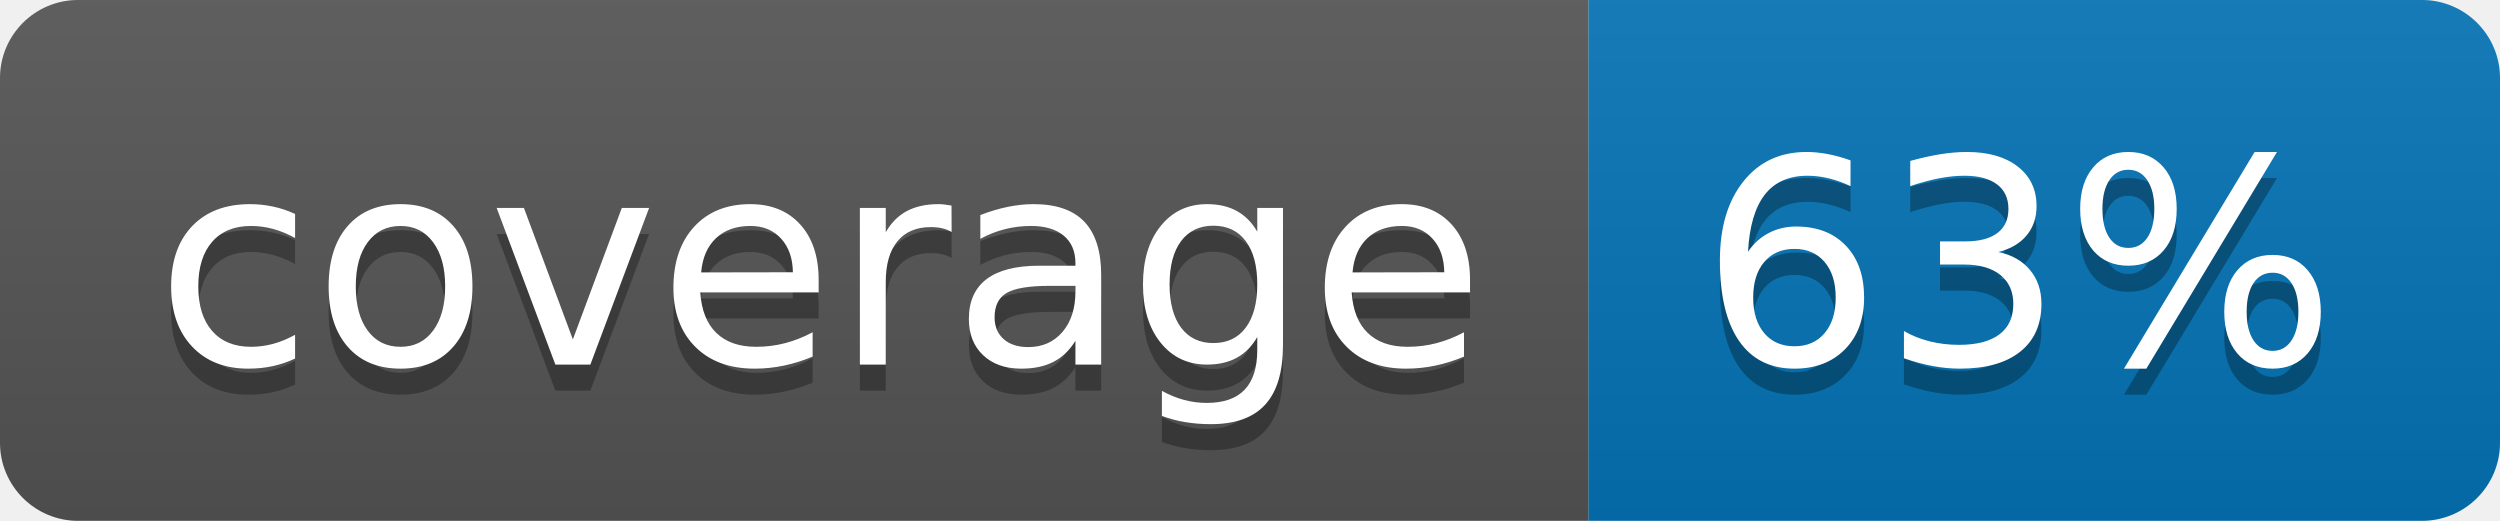
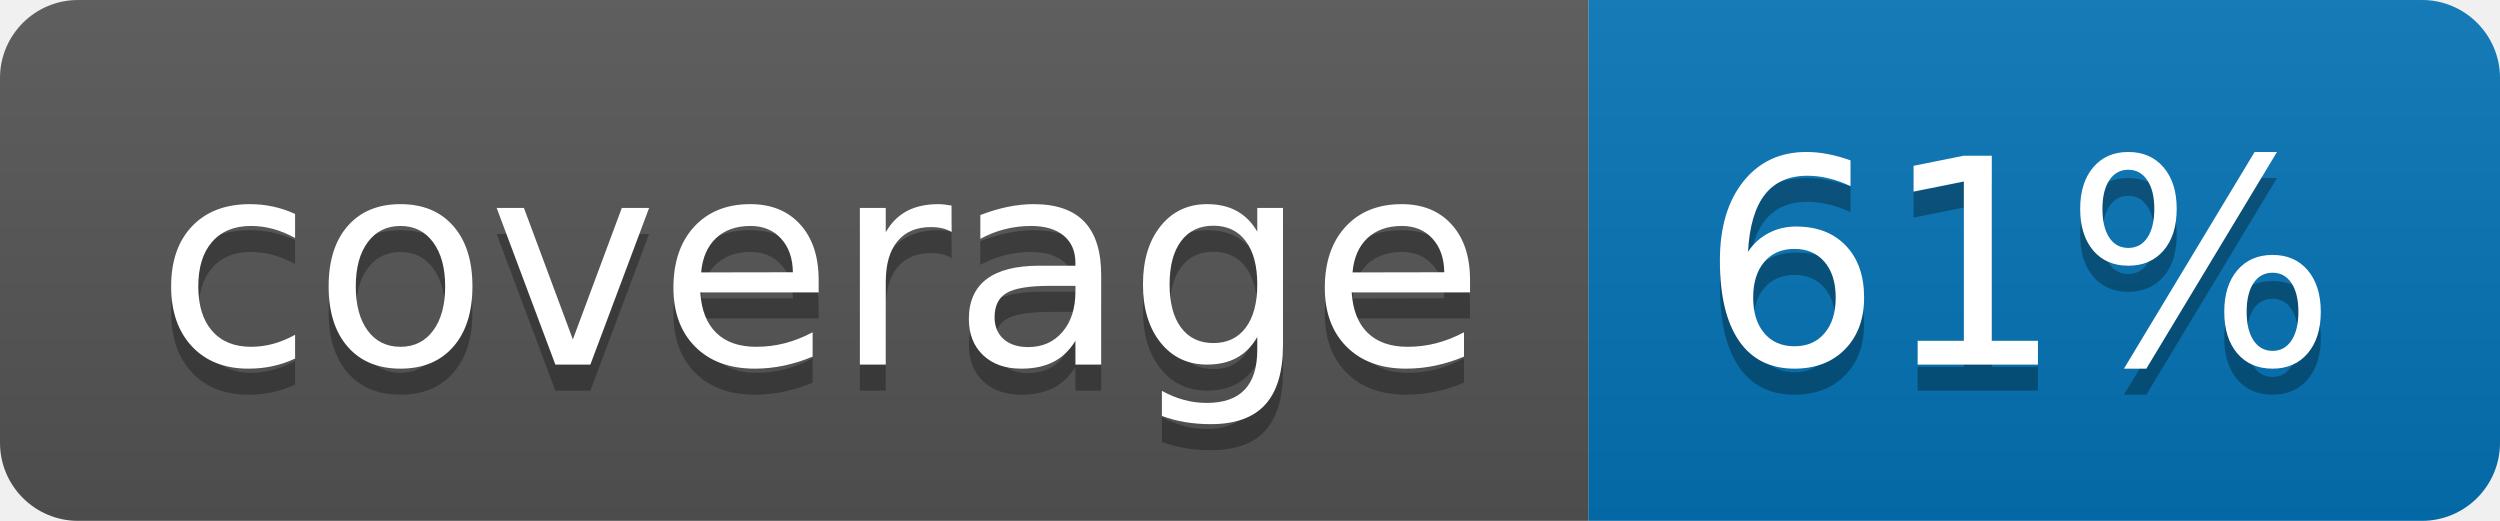
<svg xmlns="http://www.w3.org/2000/svg" width="96" height="20">
  <linearGradient id="b" x2="0" y2="100%">
    <stop offset="0" stop-color="#bbb" stop-opacity=".1" />
    <stop offset="1" stop-opacity=".1" />
  </linearGradient>
  <clipPath id="a">
    <rect width="96" height="20" rx="3" fill="#fff" />
  </clipPath>
  <g clip-path="url(#a)">
    <path fill="#555" d="M0 0h61v20H0z" />
    <path fill="#0374B5" d="M61 0h35v20H61z" />
    <path fill="url(#b)" d="M0 0h96v20H0z" />
  </g>
  <g fill="#fff" text-anchor="middle" font-family="DejaVu Sans,Verdana,Geneva,sans-serif" font-size="110">
    <text x="315" y="150" fill="#010101" fill-opacity=".3" transform="scale(.1)" textLength="510">coverage</text>
    <text x="315" y="140" transform="scale(.1)" textLength="510">coverage</text>
-     <text x="775" y="150" fill="#010101" fill-opacity=".3" transform="scale(.1)" textLength="250">63%</text>
-     <text x="775" y="140" transform="scale(.1)" textLength="250">63%</text>
+     <text x="775" y="150" fill="#010101" fill-opacity=".3" transform="scale(.1)" textLength="250">61%</text>
+     <text x="775" y="140" transform="scale(.1)" textLength="250">61%</text>
  </g>
</svg>
